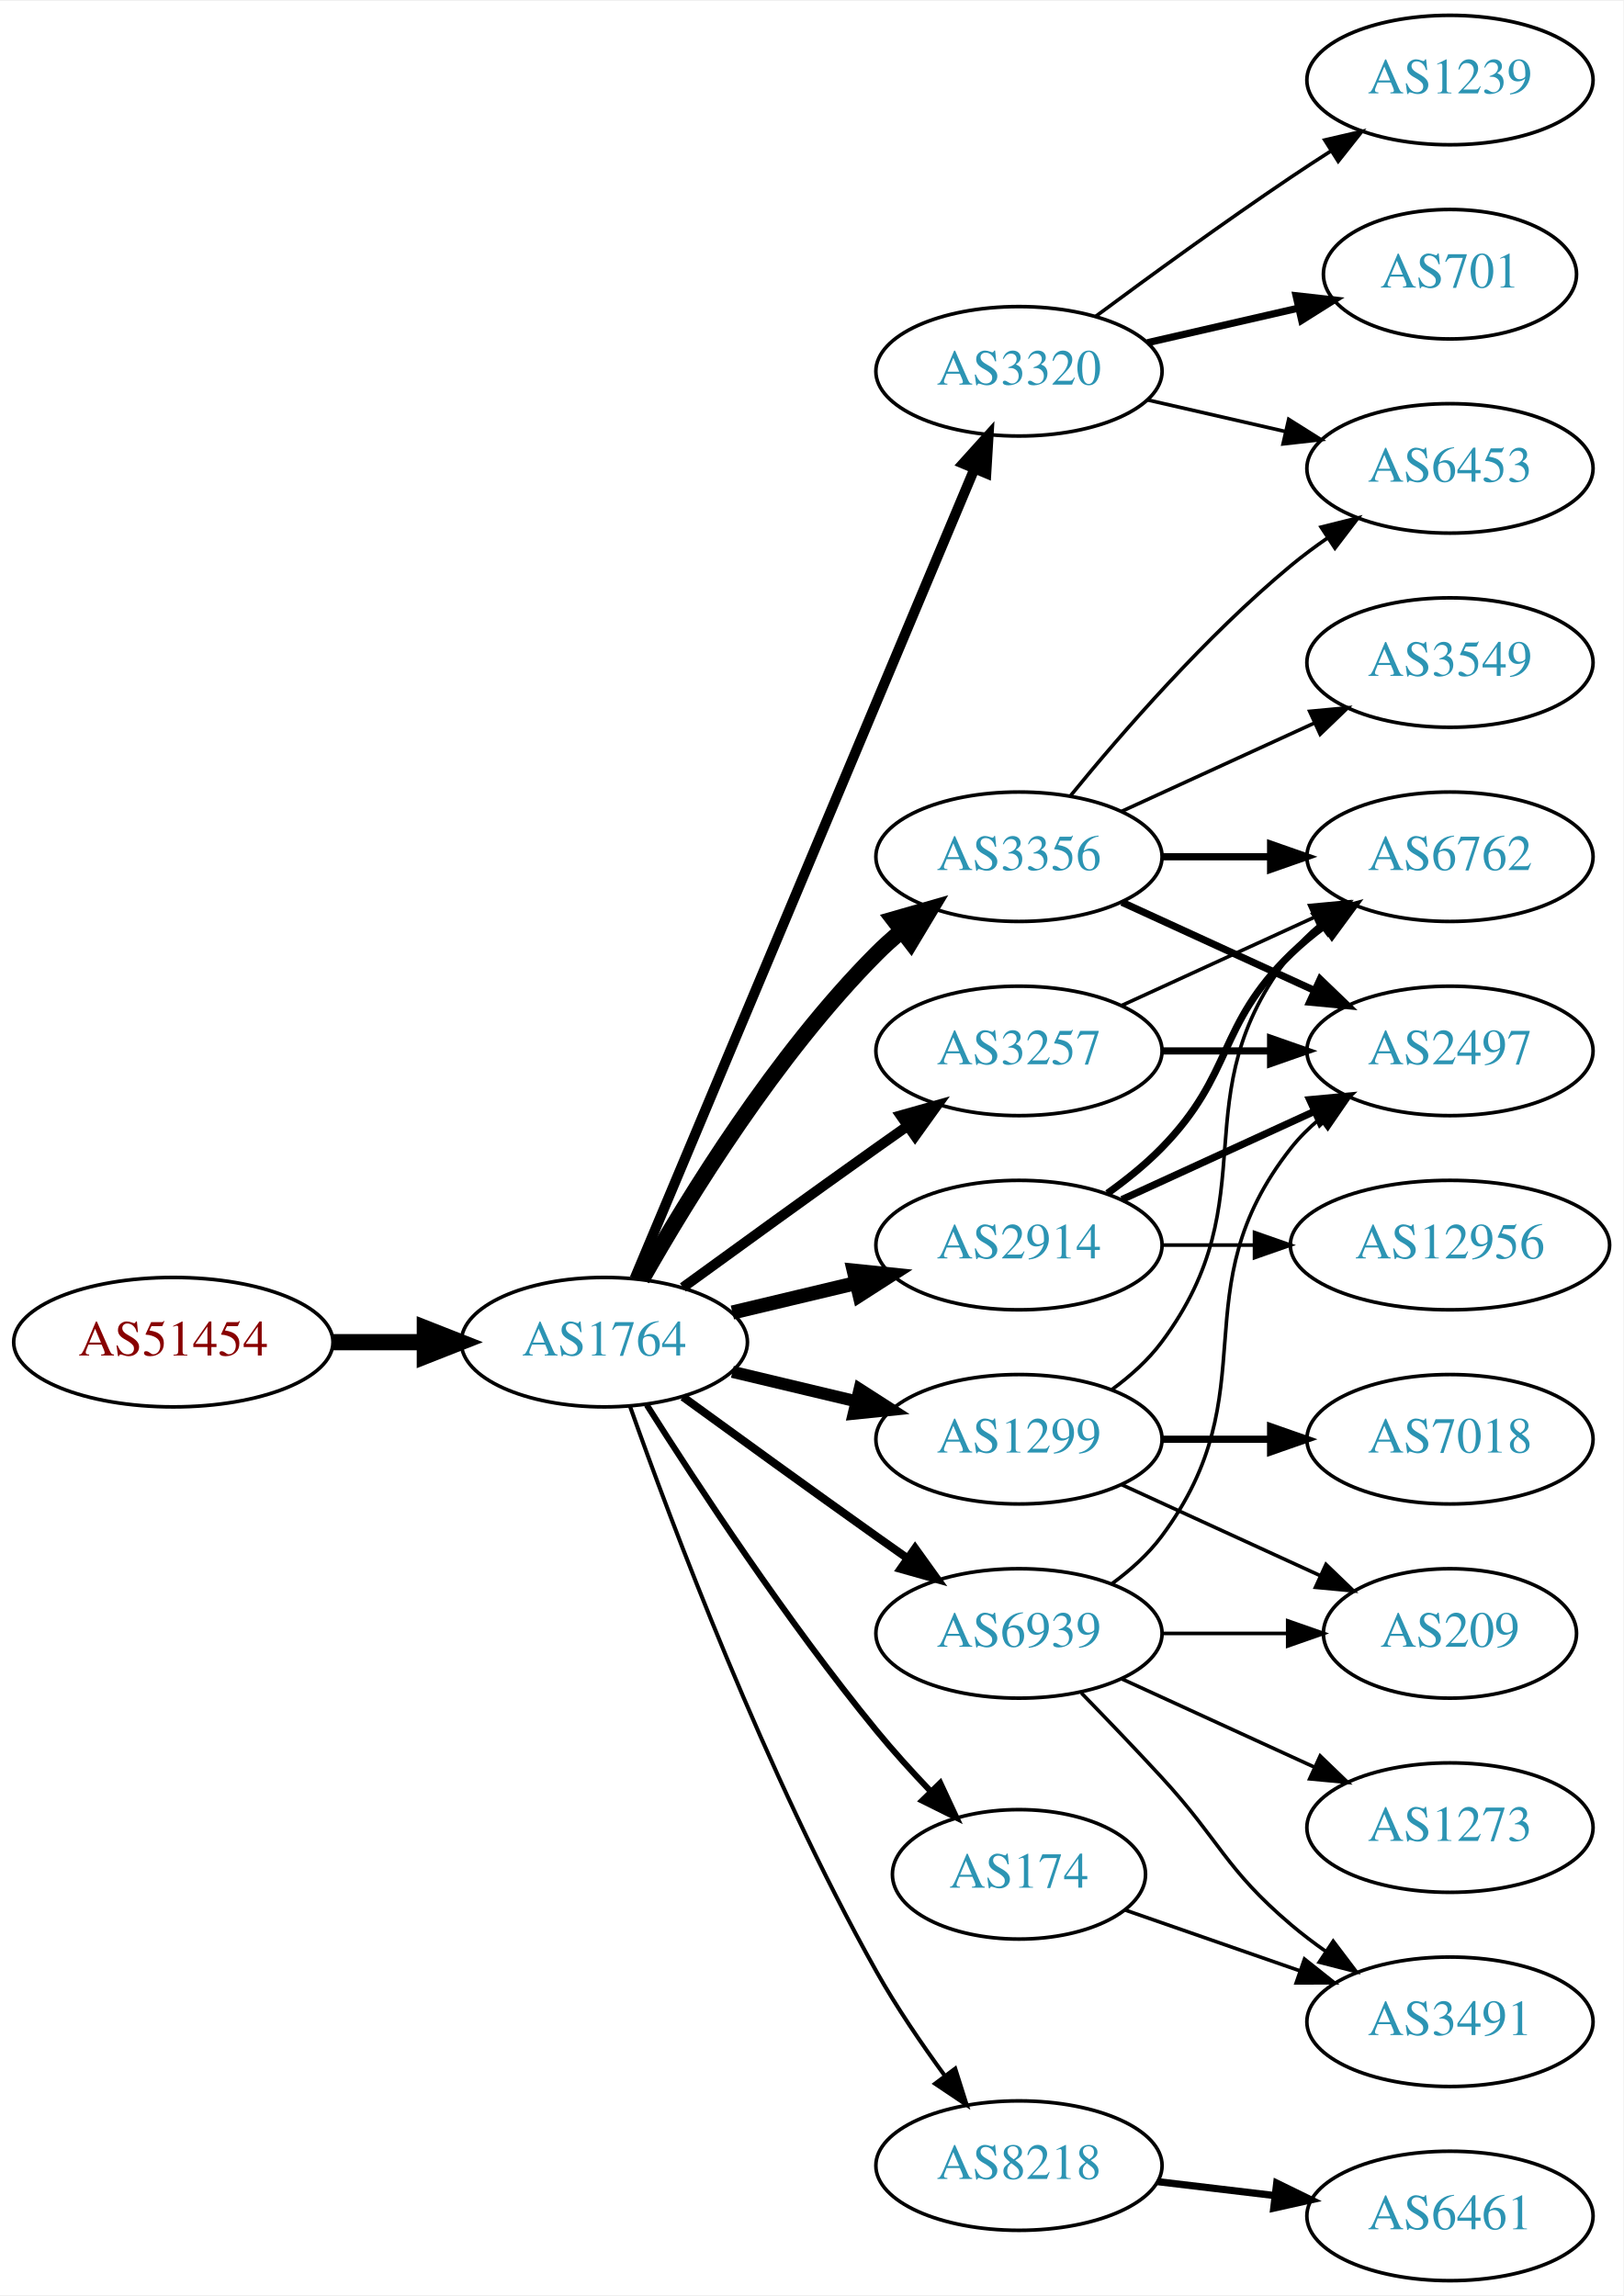
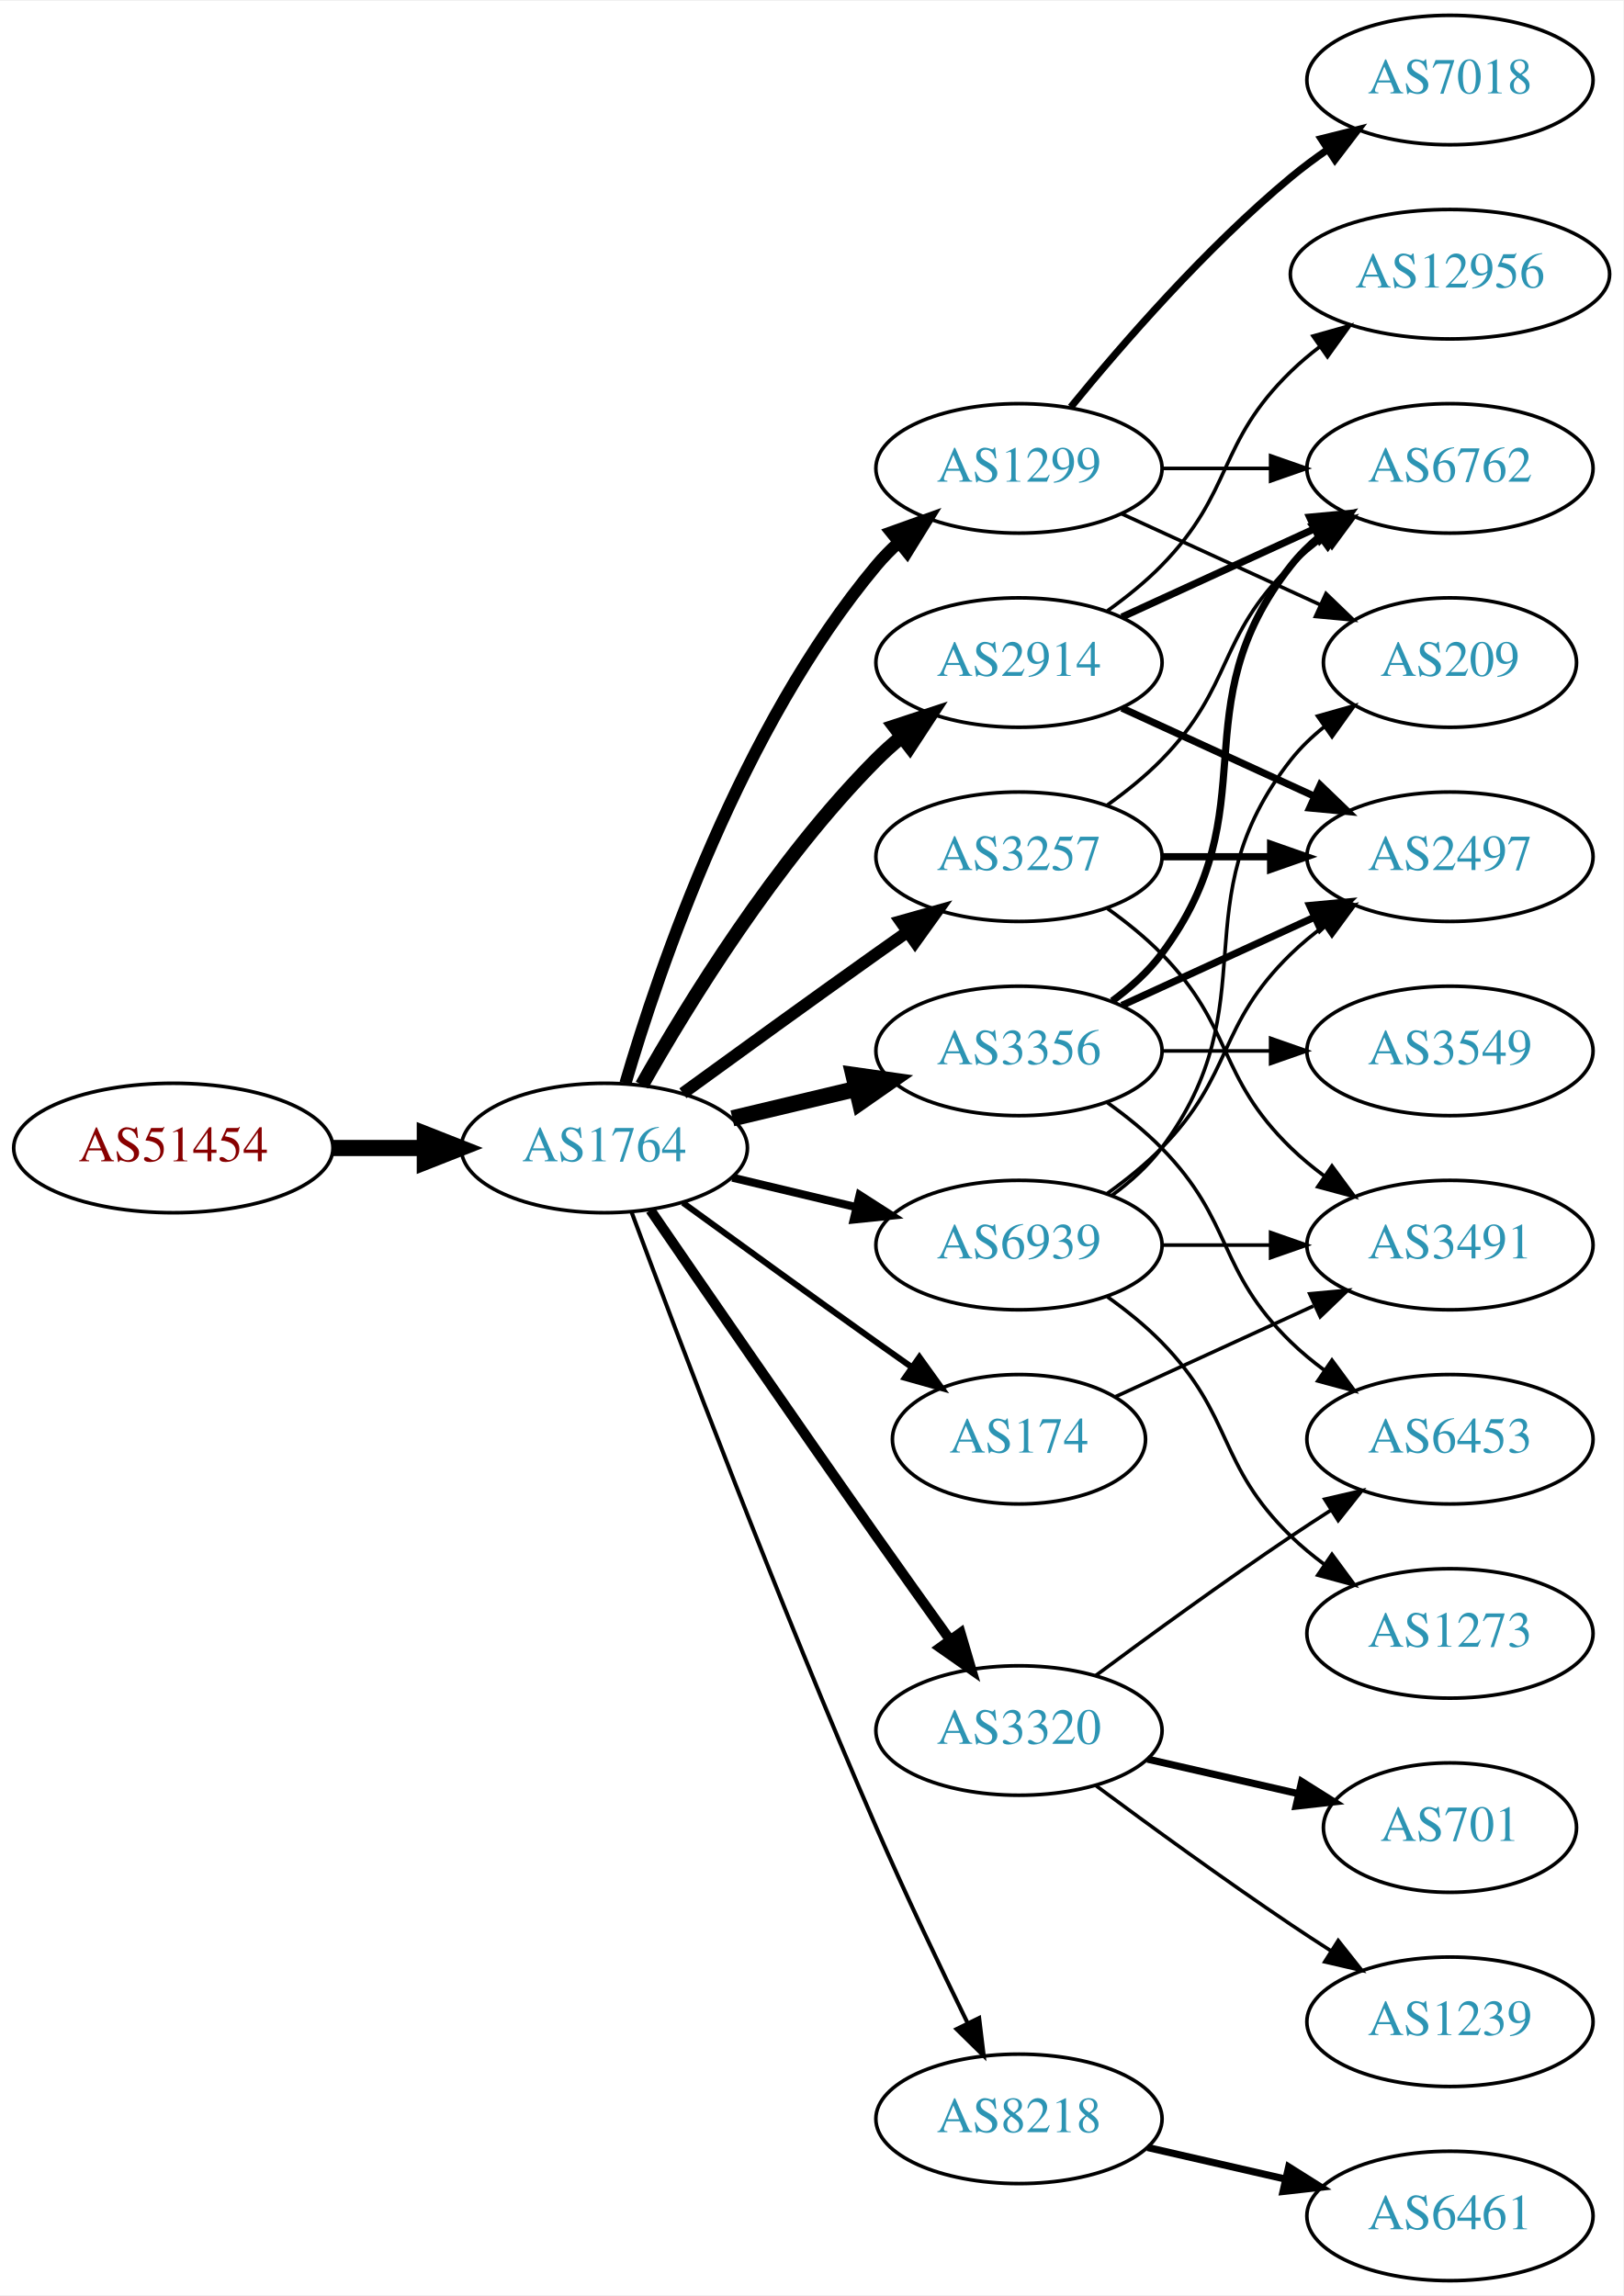
<svg xmlns="http://www.w3.org/2000/svg" xmlns:xlink="http://www.w3.org/1999/xlink" width="451pt" height="638pt" viewBox="0.00 0.00 451.37 638.00">
  <g id="graph0" class="graph" transform="scale(1 1) rotate(0) translate(4 634)">
    <polygon fill="white" stroke="none" points="-4,4 -4,-634 447.37,-634 447.37,4 -4,4" />
    <g id="node1" class="node">
      <g id="a_node1">
        <a xlink:href="/asn/51454" xlink:title="AS51454 ~ CRIF GmbH [AT]">
-           <ellipse fill="#ffffff" stroke="black" cx="44.196" cy="-261" rx="44.393" ry="18" />
-           <text text-anchor="middle" x="44.196" y="-257.3" font-family="Times,serif" font-size="14.00" fill="#880000">AS51454</text>
+           <ellipse fill="#ffffff" stroke="black" cx="44.196" cy="-315" rx="44.393" ry="18" />
+           <text text-anchor="middle" x="44.196" y="-311.3" font-family="Times,serif" font-size="14.00" fill="#880000">AS51454</text>
        </a>
      </g>
    </g>
    <g id="node2" class="node">
      <g id="a_node2">
        <a xlink:href="/asn/1764" xlink:title="AS1764 ~ NEXTLAYER-AS [AT]">
-           <ellipse fill="#ffffff" stroke="black" cx="164.039" cy="-261" rx="39.794" ry="18" />
-           <text text-anchor="middle" x="164.039" y="-257.3" font-family="Times,serif" font-size="14.00" fill="#2c94b3">AS1764</text>
+           <ellipse fill="#ffffff" stroke="black" cx="164.039" cy="-315" rx="39.794" ry="18" />
+           <text text-anchor="middle" x="164.039" y="-311.3" font-family="Times,serif" font-size="14.00" fill="#2c94b3">AS1764</text>
        </a>
      </g>
    </g>
    <g id="edge1" class="edge">
-       <path fill="none" stroke="black" stroke-width="4.5" d="M88.407,-261C96.72,-261 105.482,-261 113.965,-261" />
-       <polygon fill="black" stroke="black" stroke-width="4.5" points="114.123,-264.938 124.123,-261 114.123,-257.063 114.123,-264.938" />
+       <path fill="none" stroke="black" stroke-width="4.5" d="M88.407,-315C96.72,-315 105.482,-315 113.965,-315" />
+       <polygon fill="black" stroke="black" stroke-width="4.5" points="114.123,-318.938 124.123,-315 114.123,-311.063 114.123,-318.938" />
    </g>
    <g id="node3" class="node">
      <g id="a_node3">
        <a xlink:href="/asn/3356" xlink:title="AS3356 ~ Level 3 Parent, LLC [US]">
-           <ellipse fill="#ffffff" stroke="black" cx="279.332" cy="-396" rx="39.794" ry="18" />
-           <text text-anchor="middle" x="279.332" y="-392.3" font-family="Times,serif" font-size="14.00" fill="#2c94b3">AS3356</text>
+           <ellipse fill="#ffffff" stroke="black" cx="279.332" cy="-342" rx="39.794" ry="18" />
+           <text text-anchor="middle" x="279.332" y="-338.3" font-family="Times,serif" font-size="14.00" fill="#2c94b3">AS3356</text>
        </a>
      </g>
    </g>
    <g id="edge2" class="edge">
-       <path fill="none" stroke="black" stroke-width="4.5" d="M174.498,-278.49C187.28,-301.096 211.712,-340.886 239.685,-369 241.796,-371.121 244.092,-373.188 246.477,-375.171" />
-       <polygon fill="black" stroke="black" stroke-width="4.5" points="244.463,-378.589 254.793,-381.556 249.259,-372.343 244.463,-378.589" />
+       <path fill="none" stroke="black" stroke-width="4.5" d="M199.646,-323.248C210.517,-325.838 222.671,-328.735 234.114,-331.462" />
+       <polygon fill="black" stroke="black" stroke-width="4.5" points="233.296,-335.315 243.936,-333.803 235.122,-327.654 233.296,-335.315" />
    </g>
    <g id="node4" class="node">
      <g id="a_node4">
-         <a xlink:href="/asn/3320" xlink:title="AS3320 ~ DTAG [DE]">
-           <ellipse fill="#ffffff" stroke="black" cx="279.332" cy="-531" rx="39.794" ry="18" />
-           <text text-anchor="middle" x="279.332" y="-527.3" font-family="Times,serif" font-size="14.00" fill="#2c94b3">AS3320</text>
+         <a xlink:href="/asn/1299" xlink:title="AS1299 ~ Telia Carrier [EU]">
+           <ellipse fill="#ffffff" stroke="black" cx="279.332" cy="-504" rx="39.794" ry="18" />
+           <text text-anchor="middle" x="279.332" y="-500.3" font-family="Times,serif" font-size="14.00" fill="#2c94b3">AS1299</text>
        </a>
      </g>
    </g>
    <g id="edge3" class="edge">
-       <path fill="none" stroke="black" stroke-width="2.812" d="M172.472,-278.715C191.797,-324.771 243.72,-448.514 266.893,-503.739" />
-       <polygon fill="black" stroke="black" stroke-width="2.812" points="263.774,-505.352 270.871,-513.219 270.229,-502.644 263.774,-505.352" />
+       <path fill="none" stroke="black" stroke-width="3.375" d="M169.913,-333.002C179.227,-364.844 202.043,-431.981 239.685,-477 241.555,-479.237 243.654,-481.374 245.88,-483.396" />
+       <polygon fill="black" stroke="black" stroke-width="3.375" points="243.823,-486.234 253.799,-489.804 248.227,-480.793 243.823,-486.234" />
    </g>
    <g id="node5" class="node">
      <g id="a_node5">
-         <a xlink:href="/asn/174" xlink:title="AS174 ~ Cogent Communications [US]">
-           <ellipse fill="#ffffff" stroke="black" cx="279.332" cy="-113" rx="35.194" ry="18" />
-           <text text-anchor="middle" x="279.332" y="-109.3" font-family="Times,serif" font-size="14.00" fill="#2c94b3">AS174</text>
+         <a xlink:href="/asn/3257" xlink:title="AS3257 ~ GTT [DE]">
+           <ellipse fill="#ffffff" stroke="black" cx="279.332" cy="-396" rx="39.794" ry="18" />
+           <text text-anchor="middle" x="279.332" y="-392.3" font-family="Times,serif" font-size="14.00" fill="#2c94b3">AS3257</text>
        </a>
      </g>
    </g>
    <g id="edge4" class="edge">
-       <path fill="none" stroke="black" stroke-width="1.688" d="M175.849,-243.541C189.682,-221.653 214.837,-183.323 239.685,-153 244.291,-147.38 249.528,-141.607 254.627,-136.258" />
-       <polygon fill="black" stroke="black" stroke-width="1.688" points="257.434,-138.393 261.911,-128.79 252.423,-133.505 257.434,-138.393" />
+       <path fill="none" stroke="black" stroke-width="3.375" d="M185.887,-330.222C200.821,-341.091 221.435,-356.025 239.685,-369 242.506,-371.005 245.449,-373.085 248.397,-375.159" />
+       <polygon fill="black" stroke="black" stroke-width="3.375" points="246.424,-378.05 256.621,-380.926 250.443,-372.319 246.424,-378.05" />
    </g>
    <g id="node6" class="node">
      <g id="a_node6">
-         <a xlink:href="/asn/2914" xlink:title="AS2914 ~ NTT America, Inc. [US]">
-           <ellipse fill="#ffffff" stroke="black" cx="279.332" cy="-288" rx="39.794" ry="18" />
-           <text text-anchor="middle" x="279.332" y="-284.3" font-family="Times,serif" font-size="14.00" fill="#2c94b3">AS2914</text>
+         <a xlink:href="/asn/8218" xlink:title="AS8218 ~ legacy Neotelecoms [FR]">
+           <ellipse fill="#ffffff" stroke="black" cx="279.332" cy="-45" rx="39.794" ry="18" />
+           <text text-anchor="middle" x="279.332" y="-41.3" font-family="Times,serif" font-size="14.00" fill="#2c94b3">AS8218</text>
        </a>
      </g>
    </g>
    <g id="edge5" class="edge">
-       <path fill="none" stroke="black" stroke-width="3.938" d="M199.646,-269.248C210.517,-271.838 222.671,-274.735 234.114,-277.462" />
-       <polygon fill="black" stroke="black" stroke-width="3.938" points="233.397,-280.889 243.936,-279.803 235.02,-274.08 233.397,-280.889" />
+       <path fill="none" stroke="black" stroke-width="1.125" d="M171.632,-297.113C184.176,-263.364 212.644,-188.104 239.685,-126 247.669,-107.663 257.363,-87.351 265.044,-71.654" />
+       <polygon fill="black" stroke="black" stroke-width="1.125" points="268.257,-73.053 269.534,-62.536 261.976,-69.961 268.257,-73.053" />
    </g>
    <g id="node7" class="node">
      <g id="a_node7">
-         <a xlink:href="/asn/1299" xlink:title="AS1299 ~ Telia Carrier [EU]">
-           <ellipse fill="#ffffff" stroke="black" cx="279.332" cy="-234" rx="39.794" ry="18" />
-           <text text-anchor="middle" x="279.332" y="-230.3" font-family="Times,serif" font-size="14.00" fill="#2c94b3">AS1299</text>
+         <a xlink:href="/asn/2914" xlink:title="AS2914 ~ NTT America, Inc. [US]">
+           <ellipse fill="#ffffff" stroke="black" cx="279.332" cy="-450" rx="39.794" ry="18" />
+           <text text-anchor="middle" x="279.332" y="-446.3" font-family="Times,serif" font-size="14.00" fill="#2c94b3">AS2914</text>
        </a>
      </g>
    </g>
    <g id="edge6" class="edge">
-       <path fill="none" stroke="black" stroke-width="3.375" d="M199.646,-252.752C210.517,-250.162 222.671,-247.265 234.114,-244.538" />
-       <polygon fill="black" stroke="black" stroke-width="3.375" points="235.02,-247.92 243.936,-242.197 233.397,-241.111 235.02,-247.92" />
+       <path fill="none" stroke="black" stroke-width="3.938" d="M174.498,-332.49C187.28,-355.096 211.712,-394.886 239.685,-423 241.796,-425.121 244.092,-427.188 246.477,-429.171" />
+       <polygon fill="black" stroke="black" stroke-width="3.938" points="244.73,-432.242 254.793,-435.556 248.993,-426.69 244.73,-432.242" />
    </g>
    <g id="node8" class="node">
      <g id="a_node8">
-         <a xlink:href="/asn/8218" xlink:title="AS8218 ~ legacy Neotelecoms [FR]">
-           <ellipse fill="#ffffff" stroke="black" cx="279.332" cy="-32" rx="39.794" ry="18" />
-           <text text-anchor="middle" x="279.332" y="-28.3" font-family="Times,serif" font-size="14.00" fill="#2c94b3">AS8218</text>
+         <a xlink:href="/asn/3320" xlink:title="AS3320 ~ DTAG [DE]">
+           <ellipse fill="#ffffff" stroke="black" cx="279.332" cy="-153" rx="39.794" ry="18" />
+           <text text-anchor="middle" x="279.332" y="-149.3" font-family="Times,serif" font-size="14.00" fill="#2c94b3">AS3320</text>
        </a>
      </g>
    </g>
    <g id="edge7" class="edge">
-       <path fill="none" stroke="black" stroke-width="1.125" d="M171.142,-243.266C182.57,-210.973 208.848,-140.849 239.685,-86 245.251,-76.1 252.256,-65.823 258.769,-56.924" />
-       <polygon fill="black" stroke="black" stroke-width="1.125" points="261.606,-58.975 264.799,-48.873 256.003,-54.779 261.606,-58.975" />
+       <path fill="none" stroke="black" stroke-width="2.812" d="M176.846,-297.731C191.489,-276.358 217.262,-238.88 239.685,-207 246.32,-197.567 253.67,-187.261 260.164,-178.205" />
+       <polygon fill="black" stroke="black" stroke-width="2.812" points="263.085,-180.138 266.076,-169.974 257.399,-176.054 263.085,-180.138" />
    </g>
    <g id="node9" class="node">
      <g id="a_node9">
-         <a xlink:href="/asn/3257" xlink:title="AS3257 ~ GTT [DE]">
-           <ellipse fill="#ffffff" stroke="black" cx="279.332" cy="-342" rx="39.794" ry="18" />
-           <text text-anchor="middle" x="279.332" y="-338.3" font-family="Times,serif" font-size="14.00" fill="#2c94b3">AS3257</text>
+         <a xlink:href="/asn/174" xlink:title="AS174 ~ Cogent Communications [US]">
+           <ellipse fill="#ffffff" stroke="black" cx="279.332" cy="-234" rx="35.194" ry="18" />
+           <text text-anchor="middle" x="279.332" y="-230.3" font-family="Times,serif" font-size="14.00" fill="#2c94b3">AS174</text>
        </a>
      </g>
    </g>
    <g id="edge8" class="edge">
-       <path fill="none" stroke="black" stroke-width="2.812" d="M185.887,-276.222C200.821,-287.091 221.435,-302.025 239.685,-315 242.506,-317.005 245.449,-319.085 248.397,-321.159" />
-       <polygon fill="black" stroke="black" stroke-width="2.812" points="246.424,-324.05 256.621,-326.926 250.443,-318.319 246.424,-324.05" />
+       <path fill="none" stroke="black" stroke-width="1.688" d="M185.887,-299.778C200.821,-288.909 221.435,-273.975 239.685,-261 242.895,-258.718 246.264,-256.339 249.619,-253.982" />
+       <polygon fill="black" stroke="black" stroke-width="1.688" points="251.647,-256.834 257.83,-248.23 247.631,-251.101 251.647,-256.834" />
    </g>
    <g id="node10" class="node">
      <g id="a_node10">
        <a xlink:href="/asn/6939" xlink:title="AS6939 ~ Hurricane Electric LLC [US]">
-           <ellipse fill="#ffffff" stroke="black" cx="279.332" cy="-180" rx="39.794" ry="18" />
-           <text text-anchor="middle" x="279.332" y="-176.3" font-family="Times,serif" font-size="14.00" fill="#2c94b3">AS6939</text>
+           <ellipse fill="#ffffff" stroke="black" cx="279.332" cy="-288" rx="39.794" ry="18" />
+           <text text-anchor="middle" x="279.332" y="-284.3" font-family="Times,serif" font-size="14.00" fill="#2c94b3">AS6939</text>
        </a>
      </g>
    </g>
    <g id="edge9" class="edge">
-       <path fill="none" stroke="black" stroke-width="2.25" d="M185.887,-245.778C200.821,-234.909 221.435,-219.975 239.685,-207 242.506,-204.995 245.449,-202.915 248.397,-200.841" />
-       <polygon fill="black" stroke="black" stroke-width="2.25" points="250.443,-203.681 256.621,-195.074 246.424,-197.95 250.443,-203.681" />
+       <path fill="none" stroke="black" stroke-width="2.25" d="M199.646,-306.752C210.517,-304.162 222.671,-301.265 234.114,-298.538" />
+       <polygon fill="black" stroke="black" stroke-width="2.25" points="235.02,-301.92 243.936,-296.197 233.397,-295.111 235.02,-301.92" />
    </g>
    <g id="node11" class="node">
      <g id="a_node11">
-         <a xlink:href="/asn/3549" xlink:title="AS3549 ~ Level 3 Parent, LLC [US]">
-           <ellipse fill="#ffffff" stroke="black" cx="399.174" cy="-450" rx="39.794" ry="18" />
-           <text text-anchor="middle" x="399.174" y="-446.3" font-family="Times,serif" font-size="14.00" fill="#2c94b3">AS3549</text>
+         <a xlink:href="/asn/6762" xlink:title="AS6762 ~ TELECOM ITALIA SPARKLE S.p.A. [IT]">
+           <ellipse fill="#ffffff" stroke="black" cx="399.174" cy="-504" rx="39.794" ry="18" />
+           <text text-anchor="middle" x="399.174" y="-500.3" font-family="Times,serif" font-size="14.00" fill="#2c94b3">AS6762</text>
        </a>
      </g>
    </g>
    <g id="edge10" class="edge">
-       <path fill="none" stroke="black" d="M307.96,-408.661C323.917,-415.973 344.188,-425.261 361.471,-433.181" />
-       <polygon fill="black" stroke="black" points="360.169,-436.435 370.718,-437.419 363.085,-430.071 360.169,-436.435" />
+       <path fill="none" stroke="black" stroke-width="2" d="M305.262,-355.882C310.338,-359.611 315.256,-364.016 318.978,-369 349.249,-409.542 323.679,-437.246 354.978,-477 357.303,-479.953 360.047,-482.67 363.006,-485.147" />
+       <polygon fill="black" stroke="black" stroke-width="2" points="361.065,-488.064 371.203,-491.145 365.199,-482.415 361.065,-488.064" />
    </g>
    <g id="node12" class="node">
      <g id="a_node12">
-         <a xlink:href="/asn/2497" xlink:title="AS2497 ~ Internet Initiative Japan Inc. [JP]">
-           <ellipse fill="#ffffff" stroke="black" cx="399.174" cy="-342" rx="39.794" ry="18" />
-           <text text-anchor="middle" x="399.174" y="-338.3" font-family="Times,serif" font-size="14.00" fill="#2c94b3">AS2497</text>
+         <a xlink:href="/asn/6453" xlink:title="AS6453 ~ TATA COMMUNICATIONS (AMERICA) INC [US]">
+           <ellipse fill="#ffffff" stroke="black" cx="399.174" cy="-234" rx="39.794" ry="18" />
+           <text text-anchor="middle" x="399.174" y="-230.3" font-family="Times,serif" font-size="14.00" fill="#2c94b3">AS6453</text>
        </a>
      </g>
    </g>
    <g id="edge11" class="edge">
-       <path fill="none" stroke="black" stroke-width="2" d="M307.96,-383.339C323.917,-376.027 344.188,-366.739 361.471,-358.819" />
-       <polygon fill="black" stroke="black" stroke-width="2" points="363.085,-361.929 370.718,-354.581 360.169,-355.565 363.085,-361.929" />
+       <path fill="none" stroke="black" d="M303.926,-327.611C309.182,-323.852 314.513,-319.563 318.978,-315 339.151,-294.383 334.285,-281.094 354.978,-261 357.823,-258.237 360.997,-255.614 364.297,-253.166" />
+       <polygon fill="black" stroke="black" points="366.363,-255.994 372.645,-247.462 362.414,-250.214 366.363,-255.994" />
    </g>
    <g id="node13" class="node">
      <g id="a_node13">
-         <a xlink:href="/asn/6453" xlink:title="AS6453 ~ TATA COMMUNICATIONS (AMERICA) INC [US]">
-           <ellipse fill="#ffffff" stroke="black" cx="399.174" cy="-504" rx="39.794" ry="18" />
-           <text text-anchor="middle" x="399.174" y="-500.3" font-family="Times,serif" font-size="14.00" fill="#2c94b3">AS6453</text>
+         <a xlink:href="/asn/3549" xlink:title="AS3549 ~ Level 3 Parent, LLC [US]">
+           <ellipse fill="#ffffff" stroke="black" cx="399.174" cy="-342" rx="39.794" ry="18" />
+           <text text-anchor="middle" x="399.174" y="-338.3" font-family="Times,serif" font-size="14.00" fill="#2c94b3">AS3549</text>
        </a>
      </g>
    </g>
    <g id="edge12" class="edge">
-       <path fill="none" stroke="black" d="M293.751,-413.065C307.865,-430.375 331.28,-457.345 354.978,-477 358.194,-479.668 361.695,-482.27 365.265,-484.741" />
-       <polygon fill="black" stroke="black" points="363.343,-487.666 373.622,-490.236 367.189,-481.817 363.343,-487.666" />
+       <path fill="none" stroke="black" d="M319.244,-342C328.798,-342 339.147,-342 349.11,-342" />
+       <polygon fill="black" stroke="black" points="349.302,-345.5 359.302,-342 349.302,-338.5 349.302,-345.5" />
    </g>
    <g id="node14" class="node">
      <g id="a_node14">
-         <a xlink:href="/asn/6762" xlink:title="AS6762 ~ TELECOM ITALIA SPARKLE S.p.A. [IT]">
+         <a xlink:href="/asn/2497" xlink:title="AS2497 ~ Internet Initiative Japan Inc. [JP]">
          <ellipse fill="#ffffff" stroke="black" cx="399.174" cy="-396" rx="39.794" ry="18" />
-           <text text-anchor="middle" x="399.174" y="-392.3" font-family="Times,serif" font-size="14.00" fill="#2c94b3">AS6762</text>
+           <text text-anchor="middle" x="399.174" y="-392.3" font-family="Times,serif" font-size="14.00" fill="#2c94b3">AS2497</text>
        </a>
      </g>
    </g>
    <g id="edge13" class="edge">
+       <path fill="none" stroke="black" stroke-width="2" d="M307.96,-354.661C323.917,-361.973 344.188,-371.261 361.471,-379.181" />
+       <polygon fill="black" stroke="black" stroke-width="2" points="360.169,-382.435 370.718,-383.419 363.085,-376.071 360.169,-382.435" />
+     </g>
+     <g id="edge14" class="edge">
+       <path fill="none" stroke="black" d="M319.244,-504C328.798,-504 339.147,-504 349.11,-504" />
+       <polygon fill="black" stroke="black" points="349.302,-507.5 359.302,-504 349.302,-500.5 349.302,-507.5" />
+     </g>
+     <g id="node15" class="node">
+       <g id="a_node15">
+         <a xlink:href="/asn/7018" xlink:title="AS7018 ~ AT&amp;T Services, Inc. [US]">
+           <ellipse fill="#ffffff" stroke="black" cx="399.174" cy="-612" rx="39.794" ry="18" />
+           <text text-anchor="middle" x="399.174" y="-608.3" font-family="Times,serif" font-size="14.00" fill="#2c94b3">AS7018</text>
+         </a>
+       </g>
+     </g>
+     <g id="edge15" class="edge">
+       <path fill="none" stroke="black" stroke-width="2" d="M293.751,-521.065C307.865,-538.375 331.28,-565.345 354.978,-585 358.194,-587.668 361.695,-590.27 365.265,-592.741" />
+       <polygon fill="black" stroke="black" stroke-width="2" points="363.343,-595.666 373.622,-598.236 367.189,-589.817 363.343,-595.666" />
+     </g>
+     <g id="node16" class="node">
+       <g id="a_node16">
+         <a xlink:href="/asn/209" xlink:title="AS209 ~ CenturyLink Communications, LLC [US]">
+           <ellipse fill="#ffffff" stroke="black" cx="399.174" cy="-450" rx="35.194" ry="18" />
+           <text text-anchor="middle" x="399.174" y="-446.3" font-family="Times,serif" font-size="14.00" fill="#2c94b3">AS209</text>
+         </a>
+       </g>
+     </g>
+     <g id="edge16" class="edge">
+       <path fill="none" stroke="black" d="M307.96,-491.339C324.377,-483.817 345.358,-474.202 362.955,-466.139" />
+       <polygon fill="black" stroke="black" points="364.7,-469.189 372.332,-461.842 361.783,-462.826 364.7,-469.189" />
+     </g>
+     <g id="edge18" class="edge">
+       <path fill="none" stroke="black" d="M303.926,-410.389C309.182,-414.148 314.513,-418.437 318.978,-423 339.151,-443.617 334.285,-456.906 354.978,-477 357.823,-479.763 360.997,-482.386 364.297,-484.834" />
+       <polygon fill="black" stroke="black" points="362.414,-487.786 372.645,-490.538 366.363,-482.006 362.414,-487.786" />
+     </g>
+     <g id="edge17" class="edge">
      <path fill="none" stroke="black" stroke-width="2" d="M319.244,-396C328.798,-396 339.147,-396 349.11,-396" />
      <polygon fill="black" stroke="black" stroke-width="2" points="349.302,-399.5 359.302,-396 349.302,-392.5 349.302,-399.5" />
    </g>
-     <g id="edge16" class="edge">
-       <path fill="none" stroke="black" d="M315.051,-523.045C327.051,-520.296 340.672,-517.175 353.364,-514.267" />
-       <polygon fill="black" stroke="black" points="354.33,-517.636 363.296,-511.991 352.767,-510.813 354.33,-517.636" />
-     </g>
-     <g id="node15" class="node">
-       <g id="a_node15">
-         <a xlink:href="/asn/1239" xlink:title="AS1239 ~ Sprint [US]">
-           <ellipse fill="#ffffff" stroke="black" cx="399.174" cy="-612" rx="39.794" ry="18" />
-           <text text-anchor="middle" x="399.174" y="-608.3" font-family="Times,serif" font-size="14.00" fill="#2c94b3">AS1239</text>
-         </a>
-       </g>
-     </g>
-     <g id="edge14" class="edge">
-       <path fill="none" stroke="black" d="M300.662,-546.277C315.524,-557.304 336.269,-572.407 354.978,-585 358.527,-587.389 362.277,-589.839 366.026,-592.242" />
-       <polygon fill="black" stroke="black" points="364.352,-595.325 374.674,-597.712 368.094,-589.409 364.352,-595.325" />
-     </g>
-     <g id="node16" class="node">
-       <g id="a_node16">
-         <a xlink:href="/asn/701" xlink:title="AS701 ~ UUNET [US]">
-           <ellipse fill="#ffffff" stroke="black" cx="399.174" cy="-558" rx="35.194" ry="18" />
-           <text text-anchor="middle" x="399.174" y="-554.3" font-family="Times,serif" font-size="14.00" fill="#2c94b3">AS701</text>
-         </a>
-       </g>
-     </g>
-     <g id="edge15" class="edge">
-       <path fill="none" stroke="black" stroke-width="2" d="M315.051,-538.955C328.143,-541.955 343.166,-545.396 356.806,-548.522" />
-       <polygon fill="black" stroke="black" stroke-width="2" points="356.384,-552.016 366.914,-550.838 357.948,-545.193 356.384,-552.016" />
-     </g>
-     <g id="node21" class="node">
-       <g id="a_node21">
+     <g id="node17" class="node">
+       <g id="a_node17">
        <a xlink:href="/asn/3491" xlink:title="AS3491 ~ PCCW Global, Inc. [US]">
-           <ellipse fill="#ffffff" stroke="black" cx="399.174" cy="-72" rx="39.794" ry="18" />
-           <text text-anchor="middle" x="399.174" y="-68.3" font-family="Times,serif" font-size="14.00" fill="#2c94b3">AS3491</text>
-         </a>
-       </g>
-     </g>
-     <g id="edge26" class="edge">
-       <path fill="none" stroke="black" d="M308.858,-103.075C323.412,-98.011 341.372,-91.763 357.362,-86.2" />
-       <polygon fill="black" stroke="black" points="358.72,-89.433 367.015,-82.841 356.42,-82.821 358.72,-89.433" />
+           <ellipse fill="#ffffff" stroke="black" cx="399.174" cy="-288" rx="39.794" ry="18" />
+           <text text-anchor="middle" x="399.174" y="-284.3" font-family="Times,serif" font-size="14.00" fill="#2c94b3">AS3491</text>
+         </a>
+       </g>
+     </g>
+     <g id="edge19" class="edge">
+       <path fill="none" stroke="black" d="M303.926,-381.611C309.182,-377.852 314.513,-373.563 318.978,-369 339.151,-348.383 334.285,-335.094 354.978,-315 357.823,-312.237 360.997,-309.614 364.297,-307.166" />
+       <polygon fill="black" stroke="black" points="366.363,-309.994 372.645,-301.462 362.414,-304.214 366.363,-309.994" />
+     </g>
+     <g id="node18" class="node">
+       <g id="a_node18">
+         <a xlink:href="/asn/6461" xlink:title="AS6461 ~ ZAYO-6461 [US]">
+           <ellipse fill="#ffffff" stroke="black" cx="399.174" cy="-18" rx="39.794" ry="18" />
+           <text text-anchor="middle" x="399.174" y="-14.3" font-family="Times,serif" font-size="14.00" fill="#2c94b3">AS6461</text>
+         </a>
+       </g>
    </g>
    <g id="edge20" class="edge">
-       <path fill="none" stroke="black" stroke-width="2" d="M307.96,-300.661C323.917,-307.973 344.188,-317.261 361.471,-325.181" />
-       <polygon fill="black" stroke="black" stroke-width="2" points="360.169,-328.435 370.718,-329.419 363.085,-322.071 360.169,-328.435" />
+       <path fill="none" stroke="black" stroke-width="2" d="M315.051,-37.045C327.051,-34.296 340.672,-31.175 353.364,-28.267" />
+       <polygon fill="black" stroke="black" stroke-width="2" points="354.33,-31.636 363.296,-25.991 352.767,-24.813 354.33,-31.636" />
+     </g>
+     <g id="edge23" class="edge">
+       <path fill="none" stroke="black" stroke-width="2" d="M307.96,-462.661C323.917,-469.973 344.188,-479.261 361.471,-487.181" />
+       <polygon fill="black" stroke="black" stroke-width="2" points="360.169,-490.435 370.718,-491.419 363.085,-484.071 360.169,-490.435" />
    </g>
    <g id="edge21" class="edge">
-       <path fill="none" stroke="black" stroke-width="2" d="M303.926,-302.389C309.182,-306.148 314.513,-310.437 318.978,-315 339.151,-335.617 334.285,-348.906 354.978,-369 357.823,-371.763 360.997,-374.386 364.297,-376.834" />
-       <polygon fill="black" stroke="black" stroke-width="2" points="362.414,-379.786 372.645,-382.538 366.363,-374.006 362.414,-379.786" />
+       <path fill="none" stroke="black" stroke-width="2" d="M307.96,-437.339C323.917,-430.027 344.188,-420.739 361.471,-412.819" />
+       <polygon fill="black" stroke="black" stroke-width="2" points="363.085,-415.929 370.718,-408.581 360.169,-409.565 363.085,-415.929" />
    </g>
    <g id="node19" class="node">
      <g id="a_node19">
        <a xlink:href="/asn/12956" xlink:title="AS12956 ~ TELXIUS [ES]">
-           <ellipse fill="#ffffff" stroke="black" cx="399.174" cy="-288" rx="44.393" ry="18" />
-           <text text-anchor="middle" x="399.174" y="-284.3" font-family="Times,serif" font-size="14.00" fill="#2c94b3">AS12956</text>
+           <ellipse fill="#ffffff" stroke="black" cx="399.174" cy="-558" rx="44.393" ry="18" />
+           <text text-anchor="middle" x="399.174" y="-554.3" font-family="Times,serif" font-size="14.00" fill="#2c94b3">AS12956</text>
        </a>
      </g>
    </g>
    <g id="edge22" class="edge">
-       <path fill="none" stroke="black" d="M319.244,-288C327.347,-288 336.022,-288 344.548,-288" />
-       <polygon fill="black" stroke="black" points="344.826,-291.5 354.826,-288 344.826,-284.5 344.826,-291.5" />
-     </g>
-     <g id="edge18" class="edge">
-       <path fill="none" stroke="black" d="M305.262,-247.882C310.338,-251.611 315.256,-256.016 318.978,-261 349.249,-301.542 323.679,-329.246 354.978,-369 357.303,-371.953 360.047,-374.67 363.006,-377.147" />
-       <polygon fill="black" stroke="black" points="361.065,-380.064 371.203,-383.145 365.199,-374.415 361.065,-380.064" />
-     </g>
-     <g id="node17" class="node">
-       <g id="a_node17">
-         <a xlink:href="/asn/7018" xlink:title="AS7018 ~ AT&amp;T Services, Inc. [US]">
-           <ellipse fill="#ffffff" stroke="black" cx="399.174" cy="-234" rx="39.794" ry="18" />
-           <text text-anchor="middle" x="399.174" y="-230.3" font-family="Times,serif" font-size="14.00" fill="#2c94b3">AS7018</text>
-         </a>
-       </g>
-     </g>
-     <g id="edge17" class="edge">
-       <path fill="none" stroke="black" stroke-width="2" d="M319.244,-234C328.798,-234 339.147,-234 349.11,-234" />
-       <polygon fill="black" stroke="black" stroke-width="2" points="349.302,-237.5 359.302,-234 349.302,-230.5 349.302,-237.5" />
-     </g>
-     <g id="node18" class="node">
-       <g id="a_node18">
-         <a xlink:href="/asn/209" xlink:title="AS209 ~ CenturyLink Communications, LLC [US]">
-           <ellipse fill="#ffffff" stroke="black" cx="399.174" cy="-180" rx="35.194" ry="18" />
-           <text text-anchor="middle" x="399.174" y="-176.3" font-family="Times,serif" font-size="14.00" fill="#2c94b3">AS209</text>
-         </a>
-       </g>
-     </g>
-     <g id="edge19" class="edge">
-       <path fill="none" stroke="black" d="M307.96,-221.339C324.377,-213.817 345.358,-204.202 362.955,-196.139" />
-       <polygon fill="black" stroke="black" points="364.7,-199.189 372.332,-191.842 361.783,-192.826 364.7,-199.189" />
+       <path fill="none" stroke="black" d="M303.926,-464.389C309.182,-468.148 314.513,-472.437 318.978,-477 339.151,-497.617 334.285,-510.906 354.978,-531 357.464,-533.414 360.202,-535.722 363.055,-537.9" />
+       <polygon fill="black" stroke="black" points="361.092,-540.798 371.291,-543.671 365.11,-535.066 361.092,-540.798" />
+     </g>
+     <g id="edge26" class="edge">
+       <path fill="none" stroke="black" d="M300.662,-168.277C315.524,-179.304 336.269,-194.407 354.978,-207 358.527,-209.389 362.277,-211.839 366.026,-214.242" />
+       <polygon fill="black" stroke="black" points="364.352,-217.325 374.674,-219.712 368.094,-211.409 364.352,-217.325" />
    </g>
    <g id="node20" class="node">
      <g id="a_node20">
-         <a xlink:href="/asn/6461" xlink:title="AS6461 ~ Zayo Bandwidth [US]">
-           <ellipse fill="#ffffff" stroke="black" cx="399.174" cy="-18" rx="39.794" ry="18" />
-           <text text-anchor="middle" x="399.174" y="-14.3" font-family="Times,serif" font-size="14.00" fill="#2c94b3">AS6461</text>
-         </a>
-       </g>
-     </g>
-     <g id="edge23" class="edge">
-       <path fill="none" stroke="black" stroke-width="2" d="M317.942,-27.532C328.253,-26.307 339.57,-24.962 350.37,-23.679" />
-       <polygon fill="black" stroke="black" stroke-width="2" points="351,-27.129 360.517,-22.474 350.174,-20.178 351,-27.129" />
+         <a xlink:href="/asn/701" xlink:title="AS701 ~ UUNET [US]">
+           <ellipse fill="#ffffff" stroke="black" cx="399.174" cy="-126" rx="35.194" ry="18" />
+           <text text-anchor="middle" x="399.174" y="-122.3" font-family="Times,serif" font-size="14.00" fill="#2c94b3">AS701</text>
+         </a>
+       </g>
+     </g>
+     <g id="edge24" class="edge">
+       <path fill="none" stroke="black" stroke-width="2" d="M315.051,-145.045C328.143,-142.045 343.166,-138.604 356.806,-135.478" />
+       <polygon fill="black" stroke="black" stroke-width="2" points="357.948,-138.807 366.914,-133.162 356.384,-131.984 357.948,-138.807" />
+     </g>
+     <g id="node21" class="node">
+       <g id="a_node21">
+         <a xlink:href="/asn/1239" xlink:title="AS1239 ~ Sprint [US]">
+           <ellipse fill="#ffffff" stroke="black" cx="399.174" cy="-72" rx="39.794" ry="18" />
+           <text text-anchor="middle" x="399.174" y="-68.3" font-family="Times,serif" font-size="14.00" fill="#2c94b3">AS1239</text>
+         </a>
+       </g>
    </g>
    <g id="edge25" class="edge">
-       <path fill="none" stroke="black" stroke-width="2" d="M319.244,-342C328.798,-342 339.147,-342 349.11,-342" />
-       <polygon fill="black" stroke="black" stroke-width="2" points="349.302,-345.5 359.302,-342 349.302,-338.5 349.302,-345.5" />
-     </g>
-     <g id="edge24" class="edge">
-       <path fill="none" stroke="black" d="M307.96,-354.661C323.917,-361.973 344.188,-371.261 361.471,-379.181" />
-       <polygon fill="black" stroke="black" points="360.169,-382.435 370.718,-383.419 363.085,-376.071 360.169,-382.435" />
-     </g>
-     <g id="edge29" class="edge">
-       <path fill="none" stroke="black" d="M305.262,-193.882C310.338,-197.611 315.256,-202.016 318.978,-207 349.249,-247.542 323.679,-275.246 354.978,-315 357.303,-317.953 360.047,-320.67 363.006,-323.147" />
-       <polygon fill="black" stroke="black" points="361.065,-326.064 371.203,-329.145 365.199,-320.415 361.065,-326.064" />
+       <path fill="none" stroke="black" d="M300.662,-137.723C315.524,-126.696 336.269,-111.593 354.978,-99 358.527,-96.611 362.277,-94.161 366.026,-91.758" />
+       <polygon fill="black" stroke="black" points="368.094,-94.591 374.674,-86.288 364.352,-88.675 368.094,-94.591" />
+     </g>
+     <g id="edge27" class="edge">
+       <path fill="none" stroke="black" d="M306.193,-245.851C322.313,-253.238 343.316,-262.862 361.181,-271.048" />
+       <polygon fill="black" stroke="black" points="360.183,-274.441 370.732,-275.425 363.099,-268.077 360.183,-274.441" />
+     </g>
+     <g id="edge31" class="edge">
+       <path fill="none" stroke="black" d="M303.926,-302.389C309.182,-306.148 314.513,-310.437 318.978,-315 339.151,-335.617 334.285,-348.906 354.978,-369 357.823,-371.763 360.997,-374.386 364.297,-376.834" />
+       <polygon fill="black" stroke="black" points="362.414,-379.786 372.645,-382.538 366.363,-374.006 362.414,-379.786" />
+     </g>
+     <g id="edge30" class="edge">
+       <path fill="none" stroke="black" d="M305.262,-301.882C310.338,-305.611 315.256,-310.016 318.978,-315 349.249,-355.542 323.679,-383.246 354.978,-423 357.625,-426.361 360.813,-429.417 364.245,-432.161" />
+       <polygon fill="black" stroke="black" points="362.358,-435.113 372.552,-438 366.383,-429.386 362.358,-435.113" />
    </g>
    <g id="edge28" class="edge">
-       <path fill="none" stroke="black" d="M319.244,-180C330.331,-180 342.491,-180 353.873,-180" />
-       <polygon fill="black" stroke="black" points="354.055,-183.5 364.055,-180 354.055,-176.5 354.055,-183.5" />
-     </g>
-     <g id="edge30" class="edge">
-       <path fill="none" stroke="black" d="M296.682,-163.432C303.634,-156.296 311.782,-147.812 318.978,-140 335.408,-122.164 336.5,-114.704 354.978,-99 358,-96.432 361.289,-93.935 364.658,-91.563" />
-       <polygon fill="black" stroke="black" points="366.703,-94.406 373.093,-85.955 362.828,-88.577 366.703,-94.406" />
+       <path fill="none" stroke="black" d="M319.244,-288C328.798,-288 339.147,-288 349.11,-288" />
+       <polygon fill="black" stroke="black" points="349.302,-291.5 359.302,-288 349.302,-284.5 349.302,-291.5" />
    </g>
    <g id="node22" class="node">
      <g id="a_node22">
        <a xlink:href="/asn/1273" xlink:title="AS1273 ~ Vodafone Group PLC [EU]">
-           <ellipse fill="#ffffff" stroke="black" cx="399.174" cy="-126" rx="39.794" ry="18" />
-           <text text-anchor="middle" x="399.174" y="-122.3" font-family="Times,serif" font-size="14.00" fill="#2c94b3">AS1273</text>
-         </a>
-       </g>
-     </g>
-     <g id="edge27" class="edge">
-       <path fill="none" stroke="black" d="M307.96,-167.339C323.917,-160.027 344.188,-150.739 361.471,-142.819" />
-       <polygon fill="black" stroke="black" points="363.085,-145.929 370.718,-138.581 360.169,-139.565 363.085,-145.929" />
+           <ellipse fill="#ffffff" stroke="black" cx="399.174" cy="-180" rx="39.794" ry="18" />
+           <text text-anchor="middle" x="399.174" y="-176.3" font-family="Times,serif" font-size="14.00" fill="#2c94b3">AS1273</text>
+         </a>
+       </g>
+     </g>
+     <g id="edge29" class="edge">
+       <path fill="none" stroke="black" d="M303.926,-273.611C309.182,-269.852 314.513,-265.563 318.978,-261 339.151,-240.383 334.285,-227.094 354.978,-207 357.823,-204.237 360.997,-201.614 364.297,-199.166" />
+       <polygon fill="black" stroke="black" points="366.363,-201.994 372.645,-193.462 362.414,-196.214 366.363,-201.994" />
    </g>
  </g>
</svg>
